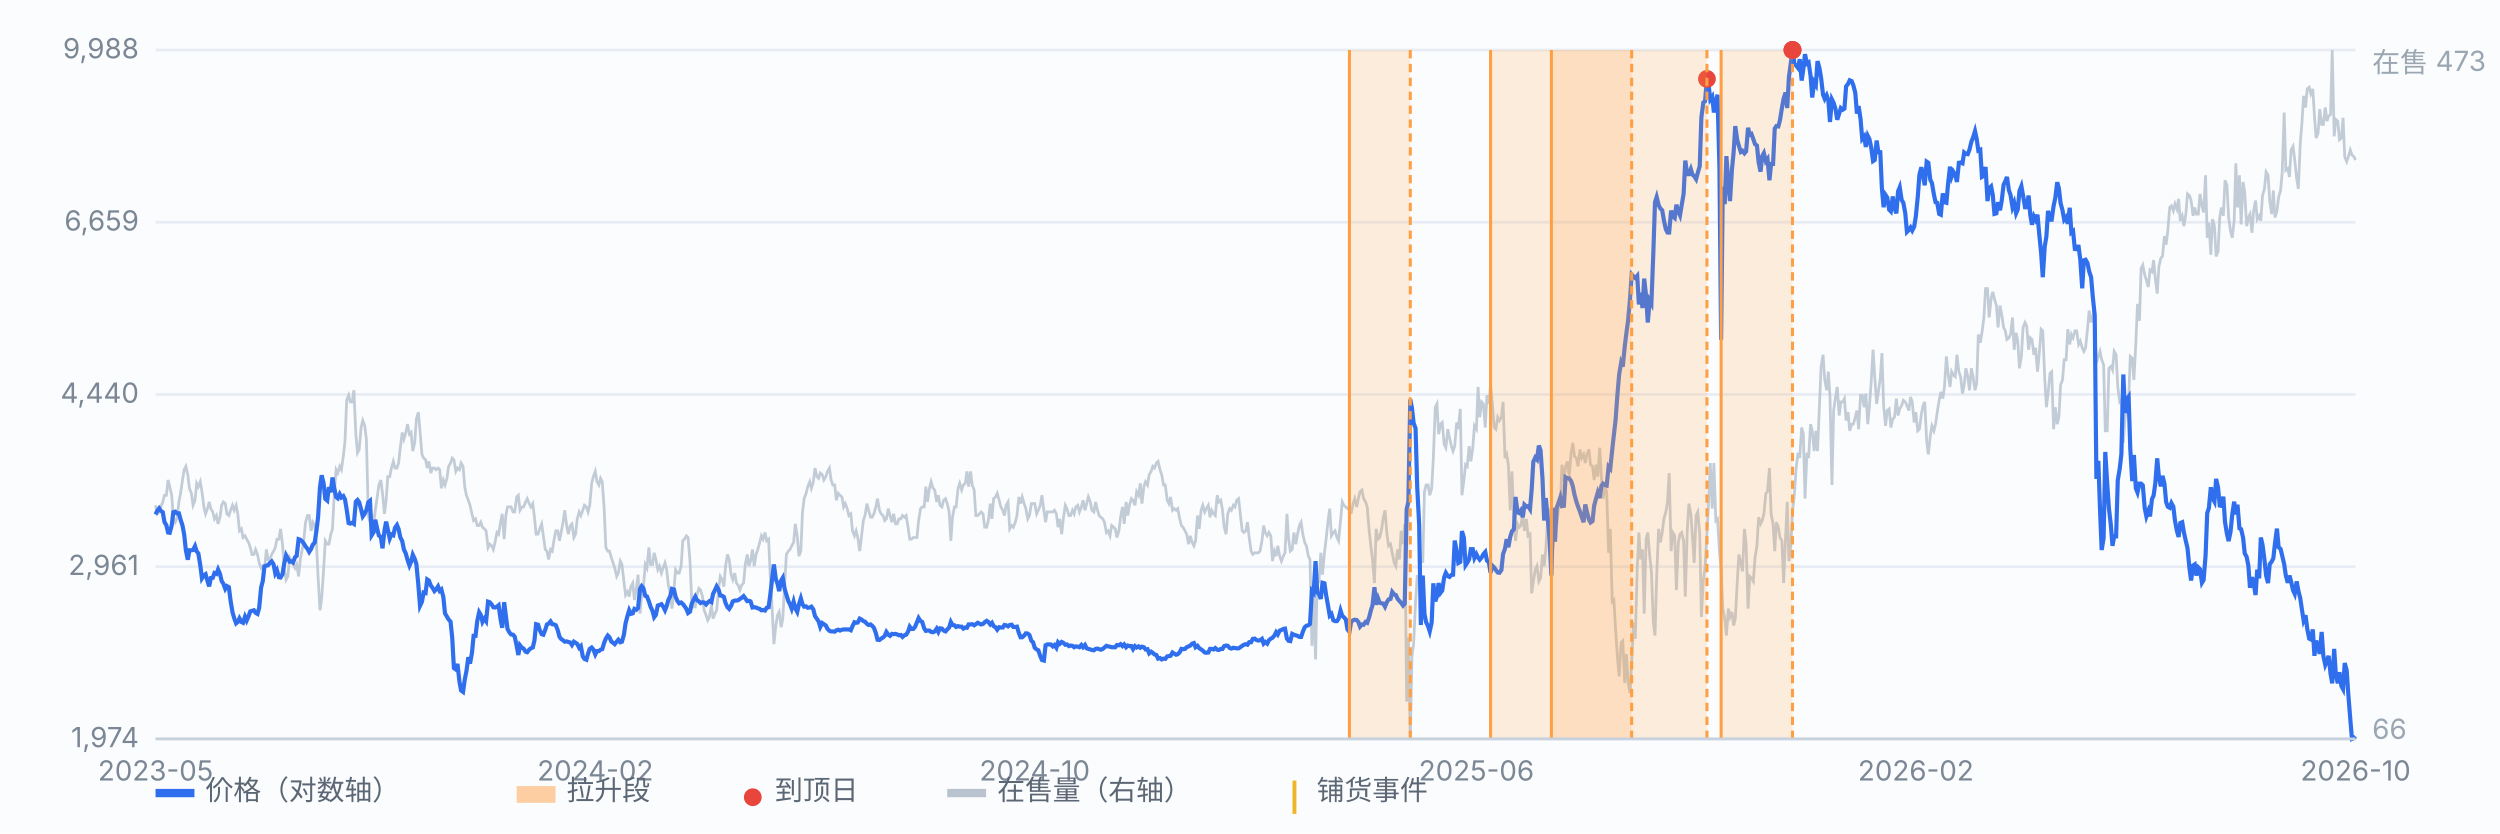
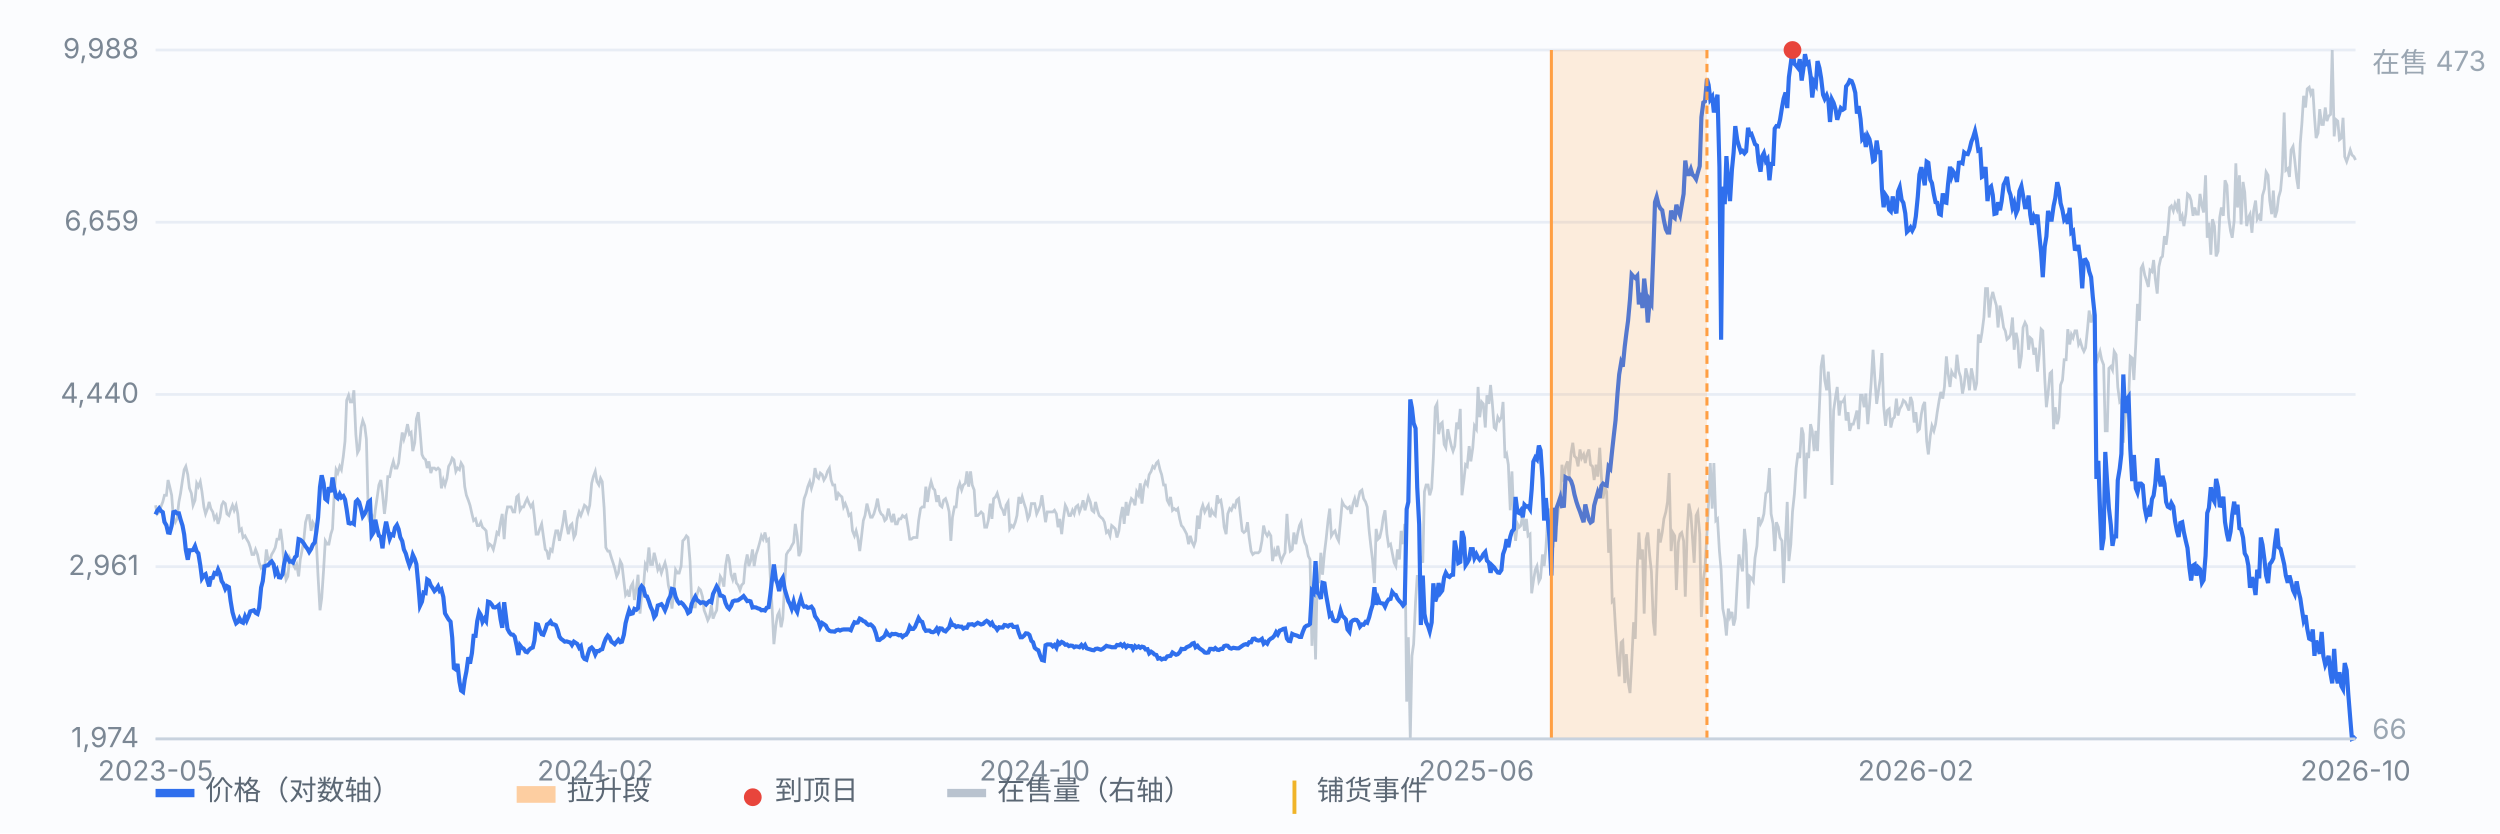
<svg xmlns="http://www.w3.org/2000/svg" viewBox="0 0 900 300" preserveAspectRatio="xMidYMid meet" style="width:100%;max-width:900px;height:auto;display:block" font-family="-apple-system,Segoe UI,Microsoft YaHei,sans-serif" font-size="10">
  <rect x="0" y="0" width="900" height="300" fill="#fbfcfe" />
  <line x1="56" y1="266.0" x2="848" y2="266.0" stroke="#e8edf5" stroke-width="1" />
  <text x="50" y="269.0" text-anchor="end" fill="#7b8794">1,974</text>
  <line x1="56" y1="204.0" x2="848" y2="204.0" stroke="#e8edf5" stroke-width="1" />
  <text x="50" y="207.0" text-anchor="end" fill="#7b8794">2,961</text>
  <line x1="56" y1="142.0" x2="848" y2="142.0" stroke="#e8edf5" stroke-width="1" />
  <text x="50" y="145.0" text-anchor="end" fill="#7b8794">4,440</text>
  <line x1="56" y1="80.0" x2="848" y2="80.0" stroke="#e8edf5" stroke-width="1" />
  <text x="50" y="83.0" text-anchor="end" fill="#7b8794">6,659</text>
  <line x1="56" y1="18.0" x2="848" y2="18.0" stroke="#e8edf5" stroke-width="1" />
  <text x="50" y="21.0" text-anchor="end" fill="#7b8794">9,988</text>
  <path d="M56.0 181.9 L56.6 185.0 L57.3 184.3 L57.9 182.5 L58.6 180.7 L59.2 178.3 L59.9 178.3 L60.5 172.8 L61.1 175.2 L61.8 178.3 L62.4 186.2 L63.1 188.0 L63.7 186.8 L64.4 180.7 L65.0 177.6 L65.7 172.8 L66.3 169.1 L66.9 167.9 L67.6 170.9 L68.2 175.8 L68.9 177.6 L69.5 181.9 L70.2 180.1 L70.8 174.0 L71.4 175.2 L72.1 173.4 L72.7 177.0 L73.4 182.5 L74.0 185.0 L74.7 183.1 L75.3 180.7 L75.9 183.1 L76.6 184.3 L77.2 186.8 L77.9 185.6 L78.5 188.6 L79.2 186.2 L79.8 181.9 L80.4 180.7 L81.1 181.3 L81.7 185.0 L82.4 185.6 L83.0 183.7 L83.7 181.9 L84.3 183.7 L85.0 181.9 L85.6 185.0 L86.2 191.1 L86.9 190.4 L87.5 193.5 L88.2 192.9 L88.8 194.1 L89.5 195.3 L90.1 197.1 L90.7 199.6 L91.4 199.6 L92.0 197.8 L92.7 199.6 L93.3 202.6 L94.0 204.5 L94.6 203.8 L95.2 205.1 L95.9 197.8 L96.5 201.4 L97.2 201.4 L97.8 199.6 L98.5 198.4 L99.1 197.1 L99.7 194.1 L100.4 194.1 L101.0 190.4 L101.7 195.9 L102.3 204.5 L103.0 208.7 L103.6 207.5 L104.3 200.8 L104.9 202.0 L105.5 203.2 L106.2 204.5 L106.8 203.2 L107.5 207.5 L108.1 201.4 L108.8 197.8 L109.4 194.1 L110.0 188.0 L110.7 185.6 L111.3 185.6 L112.0 191.1 L112.6 188.0 L113.3 189.2 L113.9 195.3 L114.5 207.5 L115.2 219.7 L115.8 215.4 L116.5 205.1 L117.1 194.7 L117.8 195.9 L118.4 195.9 L119.1 192.3 L119.7 190.4 L120.3 178.3 L121.0 169.1 L121.6 170.3 L122.3 167.9 L122.9 169.1 L123.6 164.2 L124.2 158.8 L124.8 144.1 L125.5 142.3 L126.1 144.7 L126.8 144.7 L127.4 140.5 L128.1 156.3 L128.7 163.0 L129.3 161.8 L130.0 153.9 L130.6 151.4 L131.3 153.3 L131.9 158.1 L132.6 185.6 L133.2 188.0 L133.8 185.0 L134.5 189.2 L135.1 183.7 L135.8 178.9 L136.4 174.6 L137.1 172.8 L137.7 177.6 L138.4 185.0 L139.0 180.1 L139.6 171.6 L140.3 171.6 L140.9 168.5 L141.6 166.1 L142.2 168.5 L142.9 168.5 L143.5 166.7 L144.1 161.2 L144.8 155.7 L145.4 158.1 L146.1 155.7 L146.7 152.7 L147.4 156.3 L148.0 155.7 L148.6 162.4 L149.3 159.4 L149.9 150.8 L150.6 148.4 L151.2 155.1 L151.9 163.6 L152.5 164.9 L153.2 165.5 L153.8 168.5 L154.4 166.1 L155.1 170.3 L155.7 168.5 L156.4 168.5 L157.0 169.1 L157.7 168.5 L158.3 169.1 L158.9 175.8 L159.6 172.8 L160.2 174.6 L160.9 172.2 L161.5 167.9 L162.2 166.7 L162.8 164.9 L163.4 165.5 L164.1 169.7 L164.7 168.5 L165.4 169.1 L166.0 166.7 L166.7 167.9 L167.3 175.2 L167.9 178.3 L168.6 180.1 L169.2 181.9 L169.9 185.0 L170.5 187.4 L171.2 186.8 L171.8 189.2 L172.5 189.2 L173.1 188.0 L173.7 189.8 L174.4 190.4 L175.0 191.1 L175.7 197.1 L176.3 195.9 L177.0 196.5 L177.6 197.8 L178.2 195.3 L178.9 191.7 L179.5 192.3 L180.2 188.0 L180.8 185.0 L181.5 194.1 L182.1 185.6 L182.7 182.5 L183.4 182.5 L184.0 182.5 L184.7 184.3 L185.3 184.3 L186.0 178.9 L186.6 178.3 L187.2 183.7 L187.9 182.5 L188.5 182.5 L189.2 180.7 L189.8 179.5 L190.5 181.3 L191.1 182.5 L191.8 181.3 L192.4 186.2 L193.0 192.3 L193.7 192.3 L194.3 190.4 L195.0 188.6 L195.6 192.9 L196.3 197.8 L196.9 198.4 L197.5 201.4 L198.2 197.8 L198.8 198.4 L199.5 194.1 L200.1 191.1 L200.8 191.1 L201.4 194.7 L202.0 191.7 L202.7 188.0 L203.3 183.7 L204.0 189.2 L204.6 192.3 L205.3 189.2 L205.9 188.6 L206.6 193.5 L207.2 192.3 L207.8 186.8 L208.5 184.3 L209.1 185.6 L209.8 183.7 L210.4 181.9 L211.1 182.5 L211.7 184.3 L212.3 181.9 L213.0 174.0 L213.6 171.6 L214.3 169.7 L214.9 173.4 L215.6 174.6 L216.2 172.2 L216.8 173.4 L217.5 183.1 L218.1 197.1 L218.8 198.4 L219.4 198.4 L220.1 200.8 L220.7 202.6 L221.3 204.5 L222.0 207.5 L222.6 206.3 L223.3 202.0 L223.9 203.2 L224.6 209.3 L225.2 214.2 L225.9 213.0 L226.5 214.8 L227.1 211.2 L227.8 209.9 L228.4 216.0 L229.1 211.8 L229.7 206.9 L230.4 220.9 L231.0 214.2 L231.6 211.8 L232.3 203.2 L232.9 204.5 L233.6 197.1 L234.2 203.2 L234.9 203.2 L235.5 199.0 L236.1 201.4 L236.8 205.1 L237.4 203.8 L238.1 206.3 L238.7 204.5 L239.4 202.6 L240.0 205.1 L240.6 210.6 L241.3 213.6 L241.9 219.1 L242.6 212.4 L243.2 205.1 L243.9 206.3 L244.5 206.3 L245.2 203.8 L245.8 194.7 L246.4 194.1 L247.1 192.9 L247.7 193.5 L248.4 202.0 L249.0 216.0 L249.7 218.5 L250.3 218.5 L250.9 214.2 L251.6 211.8 L252.2 212.4 L252.9 214.8 L253.5 219.7 L254.2 221.5 L254.8 223.3 L255.4 222.1 L256.1 217.9 L256.7 222.7 L257.4 220.9 L258.0 219.7 L258.7 211.8 L259.3 207.5 L260.0 208.7 L260.6 211.2 L261.2 203.8 L261.9 199.6 L262.5 201.4 L263.2 206.9 L263.8 208.7 L264.5 206.3 L265.1 209.9 L265.7 210.6 L266.4 212.4 L267.0 210.6 L267.7 209.9 L268.3 203.2 L269.0 199.6 L269.6 203.8 L270.2 202.0 L270.9 197.8 L271.5 203.8 L272.2 199.6 L272.8 197.8 L273.5 195.3 L274.1 192.9 L274.7 194.1 L275.4 191.7 L276.0 194.7 L276.7 194.1 L277.3 207.5 L278.0 219.7 L278.6 231.9 L279.3 225.2 L279.9 221.5 L280.5 220.3 L281.2 225.8 L281.8 222.7 L282.5 209.9 L283.1 199.6 L283.8 198.4 L284.4 197.8 L285.0 196.5 L285.7 195.3 L286.3 188.6 L287.0 192.9 L287.6 200.2 L288.3 198.4 L288.9 184.3 L289.5 179.5 L290.2 177.6 L290.8 175.2 L291.5 173.4 L292.1 175.8 L292.8 173.4 L293.4 168.5 L294.1 171.6 L294.7 172.2 L295.3 170.3 L296.0 170.9 L296.6 172.8 L297.3 171.6 L297.9 169.7 L298.6 168.5 L299.2 172.8 L299.8 174.6 L300.5 174.6 L301.1 180.1 L301.8 177.6 L302.4 178.3 L303.1 178.9 L303.7 182.5 L304.3 181.3 L305.0 183.1 L305.6 185.6 L306.3 185.0 L306.9 191.1 L307.6 192.9 L308.2 191.1 L308.8 193.5 L309.5 198.4 L310.1 193.5 L310.8 187.4 L311.4 185.6 L312.1 181.3 L312.7 183.7 L313.4 186.2 L314.0 186.2 L314.6 185.0 L315.3 182.5 L315.9 179.5 L316.6 183.7 L317.2 185.0 L317.9 185.6 L318.5 187.4 L319.1 186.8 L319.8 183.1 L320.4 185.6 L321.1 188.0 L321.7 185.0 L322.4 188.6 L323.0 188.6 L323.6 186.8 L324.3 186.8 L324.9 185.6 L325.6 186.2 L326.2 185.6 L326.9 189.8 L327.5 194.1 L328.1 194.1 L328.8 193.5 L329.4 193.5 L330.1 193.5 L330.7 187.4 L331.4 183.1 L332.0 182.5 L332.7 182.5 L333.3 175.2 L333.9 180.7 L334.6 175.8 L335.2 173.4 L335.9 175.8 L336.5 176.4 L337.2 180.7 L337.8 178.3 L338.4 181.9 L339.1 182.5 L339.7 180.1 L340.4 179.5 L341.0 181.3 L341.7 184.3 L342.3 194.7 L342.9 186.2 L343.6 182.5 L344.2 182.5 L344.9 175.8 L345.5 174.0 L346.2 176.4 L346.8 174.6 L347.5 174.0 L348.1 169.7 L348.7 175.2 L349.4 169.7 L350.0 174.6 L350.7 176.4 L351.3 185.6 L352.0 185.6 L352.6 185.0 L353.2 184.3 L353.9 185.0 L354.5 189.8 L355.2 189.8 L355.8 187.4 L356.5 181.3 L357.1 186.8 L357.7 179.5 L358.4 178.9 L359.0 177.6 L359.7 180.1 L360.3 182.5 L361.0 183.7 L361.6 185.6 L362.2 181.9 L362.9 180.7 L363.5 190.4 L364.2 189.2 L364.8 189.8 L365.5 188.0 L366.1 185.6 L366.8 178.9 L367.4 181.3 L368.0 178.9 L368.7 181.3 L369.3 183.1 L370.0 186.8 L370.6 185.6 L371.3 181.3 L371.9 181.3 L372.5 181.3 L373.2 185.0 L373.8 183.7 L374.5 181.9 L375.1 178.3 L375.8 183.7 L376.4 188.0 L377.0 184.3 L377.7 184.3 L378.3 184.3 L379.0 184.3 L379.6 183.7 L380.3 185.0 L380.9 189.8 L381.5 186.8 L382.2 192.3 L382.8 186.8 L383.5 181.9 L384.1 183.1 L384.8 185.6 L385.4 185.6 L386.1 183.7 L386.7 185.0 L387.3 182.5 L388.0 181.9 L388.6 184.3 L389.3 182.5 L389.9 180.1 L390.6 183.7 L391.2 181.3 L391.8 178.9 L392.5 180.7 L393.1 183.7 L393.8 184.3 L394.4 180.7 L395.1 183.7 L395.7 185.6 L396.3 186.2 L397.0 186.8 L397.6 188.0 L398.3 191.7 L398.9 191.1 L399.6 192.9 L400.2 189.2 L400.9 189.8 L401.5 190.4 L402.1 193.5 L402.8 191.1 L403.4 186.2 L404.1 182.5 L404.7 188.6 L405.4 180.7 L406.0 185.6 L406.6 181.9 L407.3 179.5 L407.9 180.1 L408.6 181.9 L409.2 177.0 L409.9 178.3 L410.5 174.0 L411.1 181.3 L411.8 175.2 L412.4 173.4 L413.1 174.6 L413.7 170.9 L414.4 169.7 L415.0 167.9 L415.6 168.5 L416.3 166.7 L416.9 166.1 L417.6 169.1 L418.2 170.9 L418.9 174.6 L419.5 174.6 L420.2 180.1 L420.8 181.3 L421.4 178.9 L422.1 183.7 L422.7 183.1 L423.4 183.7 L424.0 183.1 L424.7 186.8 L425.3 189.2 L425.9 189.8 L426.6 191.1 L427.2 192.3 L427.9 195.9 L428.5 192.9 L429.2 195.3 L429.8 196.5 L430.4 194.7 L431.1 185.6 L431.7 190.4 L432.4 183.7 L433.0 181.9 L433.7 184.3 L434.3 183.1 L435.0 181.9 L435.6 186.2 L436.2 183.7 L436.9 185.0 L437.5 185.6 L438.2 178.3 L438.8 180.7 L439.5 180.1 L440.1 183.7 L440.7 189.8 L441.4 192.3 L442.0 185.0 L442.7 183.1 L443.3 183.7 L444.0 181.9 L444.6 182.5 L445.2 180.1 L445.9 179.5 L446.5 185.0 L447.2 191.1 L447.8 191.7 L448.5 191.1 L449.1 188.0 L449.7 193.5 L450.4 198.4 L451.0 199.6 L451.7 199.0 L452.3 199.0 L453.0 199.0 L453.6 198.4 L454.3 194.7 L454.9 189.2 L455.5 191.7 L456.2 192.9 L456.8 191.7 L457.5 192.9 L458.1 202.0 L458.8 198.4 L459.4 200.2 L460.0 196.5 L460.7 200.2 L461.3 202.0 L462.0 200.2 L462.6 199.0 L463.3 185.0 L463.9 194.1 L464.5 198.4 L465.2 197.8 L465.8 191.7 L466.5 195.9 L467.1 192.3 L467.8 189.2 L468.4 188.0 L469.0 192.3 L469.7 195.3 L470.3 196.5 L471.0 200.2 L471.6 201.4 L472.3 232.5 L472.9 212.4 L473.6 237.4 L474.2 207.5 L474.8 209.9 L475.5 199.0 L476.1 206.9 L476.8 199.0 L477.4 194.1 L478.1 187.4 L478.7 183.1 L479.3 192.9 L480.0 191.7 L480.6 191.1 L481.3 193.5 L481.9 194.7 L482.6 187.4 L483.2 180.7 L483.8 181.9 L484.5 182.5 L485.1 183.1 L485.8 182.5 L486.4 185.0 L487.1 181.3 L487.7 179.5 L488.4 182.5 L489.0 179.5 L489.6 177.0 L490.3 176.4 L490.9 179.5 L491.6 180.7 L492.2 182.5 L492.9 191.1 L493.5 196.5 L494.1 201.4 L494.8 209.9 L495.4 190.4 L496.1 194.1 L496.7 193.5 L497.4 190.4 L498.0 186.2 L498.6 183.7 L499.3 192.3 L499.9 196.5 L500.6 195.9 L501.2 199.0 L501.9 202.6 L502.5 203.8 L503.1 197.8 L503.8 201.4 L504.4 191.1 L505.1 195.9 L505.7 188.6 L506.4 252.6 L507.0 229.4 L507.7 266.0 L508.3 236.1 L508.9 231.9 L509.6 216.6 L510.2 207.5 L510.9 207.5 L511.5 200.2 L512.2 202.6 L512.8 177.0 L513.4 174.6 L514.1 174.6 L514.7 178.3 L515.4 175.8 L516.0 164.9 L516.7 146.6 L517.3 145.4 L517.9 156.3 L518.6 152.7 L519.2 152.1 L519.9 160.0 L520.5 161.2 L521.2 154.5 L521.8 157.5 L522.5 160.6 L523.1 162.4 L523.7 160.6 L524.4 152.1 L525.0 154.5 L525.7 147.2 L526.3 178.3 L527.0 172.8 L527.6 167.3 L528.2 167.9 L528.9 160.6 L529.5 166.1 L530.2 161.2 L530.8 153.3 L531.5 154.5 L532.1 139.3 L532.7 150.2 L533.4 144.7 L534.0 145.4 L534.7 153.9 L535.3 142.3 L536.0 145.4 L536.6 138.6 L537.2 144.7 L537.9 153.9 L538.5 154.5 L539.2 150.2 L539.8 151.4 L540.5 150.2 L541.1 144.7 L541.8 164.9 L542.4 163.6 L543.0 167.3 L543.7 183.7 L544.3 169.7 L545.0 187.4 L545.6 194.7 L546.3 188.6 L546.9 189.8 L547.5 189.2 L548.2 185.0 L548.8 191.1 L549.5 186.8 L550.1 192.9 L550.8 192.3 L551.4 213.6 L552.0 209.3 L552.7 205.1 L553.3 203.8 L554.0 209.3 L554.6 208.1 L555.3 199.6 L555.9 203.8 L556.5 197.8 L557.2 186.2 L557.8 183.1 L558.5 190.4 L559.1 197.1 L559.8 184.3 L560.4 189.2 L561.1 182.5 L561.7 182.5 L562.3 167.3 L563.0 173.4 L563.6 167.9 L564.3 166.1 L564.9 171.6 L565.6 163.0 L566.2 159.4 L566.8 164.2 L567.5 164.9 L568.1 167.9 L568.8 161.8 L569.4 164.9 L570.1 163.6 L570.7 166.7 L571.3 163.6 L572.0 161.8 L572.6 167.3 L573.3 167.9 L573.9 172.8 L574.6 167.3 L575.2 171.6 L575.9 161.2 L576.5 171.6 L577.1 179.5 L577.8 175.2 L578.4 177.0 L579.1 199.0 L579.7 190.4 L580.4 216.6 L581.0 216.0 L581.6 226.4 L582.3 236.8 L582.9 243.5 L583.6 231.3 L584.2 230.7 L584.9 245.9 L585.5 235.5 L586.1 245.3 L586.8 249.5 L587.4 238.6 L588.1 224.0 L588.7 230.0 L589.4 204.5 L590.0 191.7 L590.6 201.4 L591.3 197.8 L591.9 220.9 L592.6 194.1 L593.2 191.7 L593.9 200.2 L594.5 205.7 L595.2 224.0 L595.8 228.8 L596.4 207.5 L597.1 190.4 L597.7 195.3 L598.4 191.7 L599.0 186.8 L599.7 184.3 L600.3 180.7 L600.9 170.3 L601.6 198.4 L602.2 191.7 L602.9 192.9 L603.5 212.4 L604.2 195.3 L604.8 192.3 L605.4 191.7 L606.1 194.7 L606.7 214.8 L607.4 191.1 L608.0 181.3 L608.7 185.0 L609.3 193.5 L609.9 202.6 L610.6 185.6 L611.2 184.3 L611.9 192.3 L612.5 222.1 L613.2 208.7 L613.8 204.5 L614.5 192.3 L615.1 180.7 L615.7 166.7 L616.4 183.1 L617.0 166.7 L617.7 187.4 L618.3 186.8 L619.0 198.4 L619.6 205.1 L620.2 219.1 L620.9 222.7 L621.5 228.8 L622.2 219.1 L622.8 222.1 L623.5 220.3 L624.1 225.2 L624.7 222.7 L625.4 209.9 L626.0 199.6 L626.7 202.6 L627.3 205.7 L628.0 190.4 L628.6 195.9 L629.3 219.1 L629.9 207.5 L630.5 208.1 L631.2 209.3 L631.8 200.8 L632.5 196.5 L633.1 186.2 L633.8 188.6 L634.4 187.4 L635.0 185.0 L635.7 177.6 L636.3 177.0 L637.0 168.5 L637.6 185.0 L638.3 188.6 L638.9 198.4 L639.5 188.0 L640.2 189.8 L640.8 193.5 L641.5 194.7 L642.1 209.9 L642.8 193.5 L643.4 180.7 L644.0 202.0 L644.7 195.9 L645.3 184.3 L646.0 177.6 L646.6 168.5 L647.3 163.0 L647.9 164.9 L648.6 153.9 L649.2 156.3 L649.8 179.5 L650.5 163.0 L651.1 164.9 L651.8 152.7 L652.4 155.1 L653.1 162.4 L653.7 155.1 L654.3 162.4 L655.0 146.0 L655.6 131.9 L656.3 127.7 L656.9 136.8 L657.6 140.5 L658.2 133.8 L658.8 142.9 L659.5 174.6 L660.1 147.8 L660.8 142.9 L661.4 139.3 L662.1 149.6 L662.7 144.7 L663.4 144.7 L664.0 143.5 L664.6 151.4 L665.3 148.4 L665.9 155.1 L666.6 152.7 L667.2 152.7 L667.9 150.2 L668.5 147.8 L669.1 154.5 L669.8 142.3 L670.4 142.3 L671.1 146.6 L671.7 141.7 L672.4 152.7 L673.0 146.0 L673.6 138.0 L674.3 125.9 L674.9 135.6 L675.6 145.4 L676.2 141.1 L676.9 136.2 L677.5 127.1 L678.1 146.0 L678.8 153.3 L679.4 147.8 L680.1 147.2 L680.7 153.9 L681.4 150.8 L682.0 150.2 L682.7 143.5 L683.3 149.6 L683.9 147.2 L684.6 146.0 L685.2 144.1 L685.9 144.7 L686.5 146.0 L687.2 147.8 L687.8 142.9 L688.4 144.7 L689.1 152.1 L689.7 148.4 L690.4 155.1 L691.0 154.5 L691.7 149.0 L692.3 146.0 L692.9 144.7 L693.6 158.8 L694.2 163.6 L694.9 156.9 L695.5 153.3 L696.2 155.1 L696.8 152.7 L697.4 148.4 L698.1 144.1 L698.7 141.1 L699.4 143.5 L700.0 139.3 L700.7 128.3 L701.3 134.4 L702.0 139.3 L702.6 133.8 L703.2 135.0 L703.9 135.6 L704.5 127.7 L705.2 133.8 L705.8 135.6 L706.5 141.7 L707.1 138.6 L707.7 132.6 L708.4 135.6 L709.0 140.5 L709.7 132.6 L710.3 135.6 L711.0 140.5 L711.6 138.0 L712.2 120.4 L712.9 123.4 L713.5 119.8 L714.2 114.3 L714.8 103.9 L715.5 103.9 L716.1 114.3 L716.8 107.6 L717.4 105.1 L718.0 107.6 L718.7 110.0 L719.3 117.9 L720.0 110.0 L720.6 113.1 L721.3 117.9 L721.9 119.1 L722.5 122.2 L723.2 121.6 L723.8 120.4 L724.5 114.3 L725.1 125.9 L725.8 119.8 L726.4 122.8 L727.0 132.6 L727.7 128.3 L728.3 117.9 L729.0 116.1 L729.6 117.3 L730.3 125.9 L730.9 121.6 L731.5 122.2 L732.2 127.7 L732.8 125.2 L733.5 133.8 L734.1 127.7 L734.8 118.5 L735.4 119.1 L736.1 136.2 L736.7 146.6 L737.3 141.7 L738.0 134.4 L738.6 133.8 L739.3 154.5 L739.9 146.6 L740.6 152.7 L741.2 150.2 L741.8 138.6 L742.5 136.8 L743.1 129.5 L743.8 129.5 L744.4 118.5 L745.1 124.0 L745.7 120.4 L746.3 121.6 L747.0 119.1 L747.6 119.1 L748.3 124.0 L748.9 122.8 L749.6 125.2 L750.2 126.5 L750.8 125.2 L751.5 118.5 L752.1 111.8 L752.8 116.1 L753.4 113.7 L754.1 116.1 L754.7 130.7 L755.4 128.3 L756.0 126.5 L756.6 129.5 L757.3 131.3 L757.9 155.1 L758.6 155.1 L759.2 132.6 L759.9 131.9 L760.5 133.2 L761.1 126.5 L761.8 127.7 L762.4 139.3 L763.1 144.7 L763.7 144.1 L764.4 159.4 L765.0 150.8 L765.6 146.6 L766.3 144.1 L766.9 128.3 L767.6 128.9 L768.2 136.8 L768.9 123.4 L769.5 109.4 L770.2 115.5 L770.8 96.6 L771.4 95.4 L772.1 99.0 L772.7 100.9 L773.4 103.3 L774.0 97.2 L774.7 97.8 L775.3 93.6 L775.9 100.3 L776.6 105.7 L777.2 96.0 L777.9 92.9 L778.5 92.3 L779.2 85.0 L779.8 88.1 L780.4 83.2 L781.1 74.7 L781.7 74.1 L782.4 75.9 L783.0 73.4 L783.7 75.3 L784.3 71.6 L784.9 79.5 L785.6 77.7 L786.2 81.4 L786.9 77.1 L787.5 69.8 L788.2 70.4 L788.8 72.2 L789.5 77.7 L790.1 74.7 L790.7 77.1 L791.4 77.1 L792.0 69.8 L792.7 74.1 L793.3 76.5 L794.0 63.1 L794.6 85.6 L795.2 80.2 L795.9 91.7 L796.5 78.9 L797.2 81.4 L797.8 92.3 L798.5 90.5 L799.1 78.3 L799.7 74.7 L800.4 77.7 L801.0 64.9 L801.7 66.7 L802.3 78.3 L803.0 83.2 L803.6 85.6 L804.3 79.5 L804.9 58.8 L805.5 74.7 L806.2 63.1 L806.8 80.8 L807.5 65.5 L808.1 69.2 L808.8 81.4 L809.4 78.3 L810.0 77.1 L810.7 83.8 L811.3 75.9 L812.0 72.2 L812.6 78.9 L813.3 77.7 L813.9 79.5 L814.5 70.4 L815.2 68.0 L815.8 61.9 L816.5 63.1 L817.1 72.2 L817.8 77.1 L818.4 68.6 L819.0 78.3 L819.7 75.9 L820.3 71.0 L821.0 68.6 L821.6 61.9 L822.3 40.5 L822.9 61.3 L823.6 60.7 L824.2 63.7 L824.8 54.0 L825.5 52.7 L826.1 57.6 L826.8 64.3 L827.4 68.0 L828.1 51.5 L828.7 44.2 L829.3 34.5 L830.0 38.7 L830.6 32.0 L831.3 31.4 L831.9 33.8 L832.6 32.0 L833.2 41.8 L833.8 49.7 L834.5 47.9 L835.1 39.3 L835.8 44.8 L836.4 44.8 L837.1 38.7 L837.7 43.6 L838.3 41.8 L839.0 41.2 L839.6 18.0 L840.3 49.1 L840.9 43.0 L841.6 43.6 L842.2 50.3 L842.9 49.7 L843.5 42.4 L844.1 56.4 L844.8 58.2 L845.4 56.4 L846.1 54.0 L846.7 55.8 L847.4 56.4 L848.0 57.6" fill="none" stroke="#b9c3cf" stroke-width="1" opacity="0.85" />
  <text x="854" y="26" fill="#9aa6b2">在售 473</text>
  <text x="854" y="266" fill="#9aa6b2">66</text>
  <path d="M56.0 185.2 L56.6 183.9 L57.3 183.0 L57.9 183.9 L58.6 184.4 L59.2 187.9 L59.9 189.1 L60.5 191.7 L61.1 191.8 L61.8 189.2 L62.4 184.4 L63.1 184.2 L63.7 184.8 L64.4 184.8 L65.0 187.0 L65.7 189.2 L66.3 192.4 L66.9 198.0 L67.6 201.5 L68.2 198.1 L68.9 198.1 L69.5 198.0 L70.2 196.6 L70.8 198.5 L71.4 199.2 L72.1 203.5 L72.7 208.2 L73.4 207.1 L74.0 206.7 L74.7 209.2 L75.3 211.1 L75.9 208.1 L76.6 208.0 L77.2 206.3 L77.9 206.6 L78.5 205.0 L79.2 206.6 L79.8 209.2 L80.4 210.1 L81.1 212.0 L81.7 211.0 L82.4 211.4 L83.0 216.2 L83.7 220.4 L84.3 222.5 L85.0 224.4 L85.6 223.9 L86.2 222.6 L86.9 223.9 L87.5 224.2 L88.2 222.0 L88.8 223.4 L89.5 221.8 L90.1 220.1 L90.7 219.9 L91.4 219.7 L92.0 220.6 L92.7 221.0 L93.3 218.8 L94.0 211.5 L94.6 209.2 L95.2 203.9 L95.9 203.6 L96.5 203.5 L97.2 202.6 L97.8 202.1 L98.5 203.2 L99.1 206.4 L99.7 205.3 L100.4 207.8 L101.0 207.9 L101.7 206.7 L102.3 203.0 L103.0 199.9 L103.6 201.0 L104.3 202.2 L104.9 202.1 L105.5 202.5 L106.2 200.6 L106.8 200.1 L107.5 194.1 L108.1 194.3 L108.8 194.9 L109.4 195.7 L110.0 196.7 L110.7 197.6 L111.3 198.7 L112.0 197.6 L112.6 196.1 L113.3 195.3 L113.9 191.2 L114.5 186.3 L115.2 175.3 L115.8 171.1 L116.5 174.0 L117.1 179.6 L117.8 180.2 L118.4 175.4 L119.1 177.2 L119.7 171.9 L120.3 175.6 L121.0 178.9 L121.6 179.4 L122.3 177.9 L122.9 179.1 L123.6 178.6 L124.2 179.8 L124.8 183.4 L125.5 188.3 L126.1 188.5 L126.8 188.2 L127.4 188.6 L128.1 180.6 L128.7 180.0 L129.3 180.8 L130.0 183.4 L130.6 185.9 L131.3 184.9 L131.9 183.6 L132.6 180.8 L133.2 180.3 L133.8 192.7 L134.5 191.6 L135.1 187.1 L135.8 190.4 L136.4 192.8 L137.1 193.3 L137.7 197.4 L138.4 191.1 L139.0 187.8 L139.6 190.6 L140.3 193.9 L140.9 192.4 L141.6 192.7 L142.2 190.0 L142.9 189.0 L143.5 190.5 L144.1 193.4 L144.8 194.8 L145.4 197.8 L146.1 199.3 L146.7 201.5 L147.4 203.6 L148.0 202.2 L148.6 199.7 L149.3 201.2 L149.9 203.1 L150.6 210.5 L151.2 218.1 L151.9 216.6 L152.5 213.3 L153.2 213.5 L153.8 208.6 L154.4 209.0 L155.1 210.8 L155.7 211.6 L156.4 212.8 L157.0 212.2 L157.7 211.1 L158.3 212.7 L158.9 212.2 L159.6 214.9 L160.2 220.8 L160.9 222.0 L161.5 223.0 L162.2 223.8 L162.8 229.6 L163.4 240.5 L164.1 241.0 L164.7 239.0 L165.4 245.4 L166.0 248.6 L166.7 249.1 L167.3 244.7 L167.9 241.7 L168.6 236.6 L169.2 238.9 L169.9 235.1 L170.5 228.9 L171.2 228.9 L171.8 223.6 L172.5 220.4 L173.1 221.4 L173.7 223.9 L174.4 222.7 L175.0 223.6 L175.7 216.6 L176.3 216.8 L177.0 217.6 L177.6 218.6 L178.2 218.7 L178.9 218.4 L179.5 217.9 L180.2 222.9 L180.8 226.0 L181.5 216.8 L182.1 221.6 L182.7 226.4 L183.4 227.7 L184.0 228.4 L184.7 228.5 L185.3 229.2 L186.0 232.5 L186.6 235.8 L187.2 232.3 L187.9 233.2 L188.5 233.5 L189.2 234.6 L189.8 234.8 L190.5 233.9 L191.1 233.4 L191.8 233.1 L192.4 230.6 L193.0 224.7 L193.7 224.9 L194.3 226.8 L195.0 228.3 L195.6 228.5 L196.3 226.7 L196.9 224.8 L197.5 224.5 L198.2 223.7 L198.8 224.7 L199.5 224.8 L200.1 225.1 L200.8 226.9 L201.4 229.2 L202.0 230.0 L202.7 230.5 L203.3 231.0 L204.0 230.9 L204.6 231.1 L205.3 231.3 L205.9 232.2 L206.6 231.0 L207.2 231.4 L207.8 231.8 L208.5 233.2 L209.1 232.6 L209.8 236.3 L210.4 237.2 L211.1 237.5 L211.7 235.3 L212.3 233.6 L213.0 233.1 L213.6 233.8 L214.3 235.6 L214.9 234.4 L215.6 234.4 L216.2 233.9 L216.8 233.7 L217.5 231.4 L218.1 229.9 L218.8 228.8 L219.4 229.4 L220.1 231.0 L220.7 231.4 L221.3 231.9 L222.0 231.0 L222.6 230.3 L223.3 231.2 L223.9 231.0 L224.6 228.5 L225.2 224.4 L225.9 221.7 L226.5 219.7 L227.1 221.0 L227.8 220.8 L228.4 219.2 L229.1 219.5 L229.7 218.9 L230.4 212.0 L231.0 211.0 L231.6 211.7 L232.3 214.5 L232.9 214.7 L233.6 216.5 L234.2 218.4 L234.9 219.9 L235.5 222.2 L236.1 221.4 L236.8 218.0 L237.4 217.8 L238.1 217.5 L238.7 218.3 L239.4 219.7 L240.0 218.2 L240.6 216.0 L241.3 214.6 L241.9 212.0 L242.6 212.2 L243.2 214.8 L243.9 216.4 L244.5 217.2 L245.2 216.9 L245.8 217.4 L246.4 218.2 L247.1 219.2 L247.7 220.7 L248.4 220.2 L249.0 217.4 L249.7 215.9 L250.3 214.8 L250.9 216.0 L251.6 216.5 L252.2 217.1 L252.9 216.8 L253.5 216.9 L254.2 217.6 L254.8 216.9 L255.4 216.4 L256.1 216.8 L256.7 213.8 L257.4 212.4 L258.0 211.1 L258.7 212.3 L259.3 214.4 L260.0 214.5 L260.6 214.9 L261.2 217.1 L261.9 218.6 L262.5 219.2 L263.2 218.1 L263.8 216.5 L264.5 216.2 L265.1 216.2 L265.7 216.1 L266.4 215.6 L267.0 215.2 L267.7 214.6 L268.3 215.4 L269.0 216.4 L269.6 216.3 L270.2 216.5 L270.9 218.7 L271.5 218.6 L272.2 218.7 L272.8 219.0 L273.5 219.2 L274.1 219.7 L274.7 219.6 L275.4 219.8 L276.0 218.8 L276.7 218.6 L277.3 214.1 L278.0 208.1 L278.6 203.2 L279.3 208.5 L279.9 210.1 L280.5 212.8 L281.2 209.0 L281.8 208.0 L282.5 212.1 L283.1 214.1 L283.8 216.4 L284.4 217.5 L285.0 219.1 L285.7 216.6 L286.3 219.0 L287.0 220.3 L287.6 217.6 L288.3 215.4 L288.9 217.5 L289.5 218.4 L290.2 218.3 L290.8 218.8 L291.5 218.7 L292.1 218.4 L292.8 219.4 L293.4 221.8 L294.1 222.8 L294.7 223.7 L295.3 225.7 L296.0 224.3 L296.6 224.7 L297.3 225.2 L297.9 226.4 L298.6 227.1 L299.2 227.3 L299.8 227.3 L300.5 227.4 L301.1 226.9 L301.8 226.7 L302.4 227.0 L303.1 226.7 L303.7 226.6 L304.3 226.6 L305.0 226.6 L305.6 226.6 L306.3 226.9 L306.9 225.4 L307.6 224.0 L308.2 224.2 L308.8 224.1 L309.5 222.7 L310.1 223.0 L310.8 223.6 L311.4 223.8 L312.1 224.6 L312.7 225.0 L313.4 224.8 L314.0 225.3 L314.6 226.0 L315.3 227.9 L315.9 230.3 L316.6 230.4 L317.2 229.9 L317.9 229.5 L318.5 228.9 L319.1 227.5 L319.8 228.5 L320.4 228.9 L321.1 228.2 L321.7 228.3 L322.4 228.2 L323.0 228.4 L323.6 228.7 L324.3 228.6 L324.9 229.3 L325.6 228.7 L326.2 228.5 L326.9 227.4 L327.5 225.6 L328.1 226.4 L328.8 226.4 L329.4 225.7 L330.1 224.0 L330.7 222.5 L331.4 223.6 L332.0 223.9 L332.7 226.2 L333.3 227.1 L333.9 227.0 L334.6 227.0 L335.2 227.5 L335.9 227.6 L336.5 227.3 L337.2 226.3 L337.8 227.5 L338.4 226.2 L339.1 226.3 L339.7 227.0 L340.4 227.3 L341.0 226.6 L341.7 225.9 L342.3 223.9 L342.9 225.0 L343.6 225.1 L344.2 225.7 L344.9 225.4 L345.5 225.6 L346.2 225.6 L346.8 226.3 L347.5 225.9 L348.1 226.0 L348.7 224.8 L349.4 224.8 L350.0 224.7 L350.7 225.1 L351.3 224.7 L352.0 224.2 L352.6 224.5 L353.2 224.8 L353.9 224.6 L354.5 224.0 L355.2 223.5 L355.8 223.9 L356.5 224.8 L357.1 224.2 L357.7 225.4 L358.4 225.8 L359.0 226.7 L359.7 225.8 L360.3 225.9 L361.0 225.9 L361.6 225.0 L362.2 225.1 L362.9 225.5 L363.5 225.0 L364.2 224.9 L364.8 225.7 L365.5 225.7 L366.1 225.6 L366.8 227.9 L367.4 229.4 L368.0 229.4 L368.7 228.8 L369.3 228.0 L370.0 228.1 L370.6 228.6 L371.3 230.7 L371.9 231.2 L372.5 233.2 L373.2 233.8 L373.8 234.1 L374.5 236.2 L375.1 237.6 L375.8 237.8 L376.4 232.3 L377.0 232.0 L377.7 232.0 L378.3 232.0 L379.0 232.7 L379.6 232.2 L380.3 233.2 L380.9 231.2 L381.5 231.8 L382.2 231.1 L382.8 231.4 L383.5 232.1 L384.1 232.0 L384.8 232.6 L385.4 232.4 L386.1 232.5 L386.7 233.0 L387.3 232.7 L388.0 232.8 L388.6 233.0 L389.3 232.2 L389.9 233.0 L390.6 232.2 L391.2 233.4 L391.8 233.6 L392.5 233.8 L393.1 234.0 L393.8 234.1 L394.4 233.6 L395.1 233.5 L395.7 233.7 L396.3 233.9 L397.0 233.6 L397.6 233.1 L398.3 232.5 L398.9 232.7 L399.6 232.8 L400.2 233.0 L400.9 233.0 L401.5 233.0 L402.1 232.2 L402.8 232.3 L403.4 231.9 L404.1 232.6 L404.7 232.0 L405.4 233.0 L406.0 232.4 L406.6 232.6 L407.3 232.6 L407.9 233.7 L408.6 232.6 L409.2 233.1 L409.9 232.7 L410.5 233.2 L411.1 232.8 L411.8 233.0 L412.4 233.8 L413.1 233.7 L413.7 235.2 L414.4 234.6 L415.0 235.0 L415.6 235.6 L416.3 235.8 L416.9 237.1 L417.6 236.9 L418.2 237.4 L418.9 237.1 L419.5 237.2 L420.2 236.3 L420.8 236.2 L421.4 236.1 L422.1 234.9 L422.7 235.3 L423.4 235.7 L424.0 235.5 L424.7 234.8 L425.3 233.6 L425.9 233.7 L426.6 233.6 L427.2 233.0 L427.9 232.7 L428.5 232.4 L429.2 231.7 L429.8 231.5 L430.4 233.0 L431.1 232.5 L431.7 233.3 L432.4 233.8 L433.0 234.2 L433.7 234.9 L434.3 235.0 L435.0 234.9 L435.6 233.6 L436.2 233.6 L436.9 233.8 L437.5 233.3 L438.2 233.9 L438.8 234.0 L439.5 233.6 L440.1 233.6 L440.7 232.6 L441.4 232.4 L442.0 232.5 L442.7 233.3 L443.3 233.5 L444.0 233.2 L444.6 233.3 L445.2 233.4 L445.9 233.4 L446.5 233.0 L447.2 232.5 L447.8 232.1 L448.5 231.9 L449.1 232.1 L449.7 231.2 L450.4 231.2 L451.0 230.0 L451.7 229.9 L452.3 230.4 L453.0 230.6 L453.6 230.5 L454.3 230.0 L454.9 231.7 L455.5 231.1 L456.2 231.7 L456.8 230.5 L457.5 229.9 L458.1 229.6 L458.8 228.8 L459.4 227.6 L460.0 228.4 L460.7 227.0 L461.3 226.8 L462.0 226.4 L462.6 226.3 L463.3 229.9 L463.9 230.7 L464.5 230.8 L465.2 228.2 L465.8 228.5 L466.5 228.7 L467.1 228.9 L467.8 229.3 L468.4 229.3 L469.0 227.5 L469.7 225.8 L470.3 225.3 L471.0 225.1 L471.6 224.6 L472.3 212.7 L472.9 213.4 L473.6 202.0 L474.2 213.3 L474.8 213.8 L475.5 215.6 L476.1 209.8 L476.8 210.0 L477.4 214.2 L478.1 218.1 L478.7 221.6 L479.3 221.0 L480.0 223.3 L480.6 223.6 L481.3 223.6 L481.9 222.7 L482.6 219.8 L483.2 221.7 L483.8 222.2 L484.5 223.0 L485.1 226.6 L485.8 227.5 L486.4 223.9 L487.1 223.3 L487.7 223.1 L488.4 223.2 L489.0 223.9 L489.6 225.6 L490.3 224.8 L490.9 224.9 L491.6 223.9 L492.2 224.2 L492.9 222.2 L493.5 219.8 L494.1 217.9 L494.8 211.4 L495.4 217.7 L496.1 215.4 L496.7 217.0 L497.4 217.2 L498.0 217.3 L498.6 218.4 L499.3 216.7 L499.9 215.8 L500.6 215.6 L501.2 213.1 L501.9 214.0 L502.5 214.2 L503.1 215.5 L503.8 216.4 L504.4 217.0 L505.1 218.0 L505.7 217.3 L506.4 183.3 L507.0 180.7 L507.7 143.8 L508.3 146.9 L508.9 152.3 L509.6 154.2 L510.2 175.5 L510.9 188.8 L511.5 225.0 L512.2 207.2 L512.8 221.0 L513.4 224.0 L514.1 225.4 L514.7 227.3 L515.4 224.1 L516.0 210.0 L516.7 216.5 L517.3 214.7 L517.9 209.9 L518.6 213.4 L519.2 212.6 L519.9 207.8 L520.5 206.2 L521.2 207.4 L521.8 207.7 L522.5 207.0 L523.1 206.9 L523.7 194.6 L524.4 198.4 L525.0 202.7 L525.7 202.3 L526.3 191.2 L527.0 193.6 L527.6 203.5 L528.2 202.6 L528.9 201.3 L529.5 197.7 L530.2 197.7 L530.8 200.9 L531.5 199.5 L532.1 200.7 L532.7 201.5 L533.4 200.7 L534.0 199.5 L534.7 198.7 L535.3 201.8 L536.0 202.5 L536.6 206.2 L537.2 203.6 L537.9 204.3 L538.5 205.2 L539.2 206.1 L539.8 206.2 L540.5 205.2 L541.1 199.5 L541.8 197.5 L542.4 194.1 L543.0 197.0 L543.7 193.2 L544.3 191.3 L545.0 190.5 L545.6 178.9 L546.3 184.4 L546.9 184.7 L547.5 183.8 L548.2 186.2 L548.8 181.7 L549.5 182.4 L550.1 182.2 L550.8 183.3 L551.4 176.2 L552.0 166.2 L552.7 164.7 L553.3 165.4 L554.0 160.4 L554.6 162.1 L555.3 172.4 L555.9 187.4 L556.5 179.3 L557.2 186.9 L557.8 193.5 L558.5 207.2 L559.1 182.8 L559.8 195.0 L560.4 182.8 L561.1 180.9 L561.7 179.1 L562.3 182.2 L563.0 182.1 L563.6 171.8 L564.3 172.2 L564.9 172.2 L565.6 173.2 L566.2 175.0 L566.8 178.0 L567.5 180.6 L568.1 182.4 L568.8 184.2 L569.4 186.0 L570.1 188.0 L570.7 181.6 L571.3 184.3 L572.0 187.0 L572.6 188.1 L573.3 187.6 L573.9 182.0 L574.6 179.4 L575.2 177.3 L575.9 179.3 L576.5 174.9 L577.1 174.1 L577.8 174.6 L578.4 174.8 L579.1 168.0 L579.7 168.7 L580.4 161.9 L581.0 156.5 L581.6 151.3 L582.3 141.7 L582.9 134.8 L583.6 130.6 L584.2 132.0 L584.9 124.8 L585.5 119.9 L586.1 115.5 L586.8 107.7 L587.4 98.8 L588.1 99.6 L588.7 100.1 L589.4 99.3 L590.0 109.6 L590.6 105.4 L591.3 110.9 L591.9 100.3 L592.6 106.5 L593.2 116.1 L593.9 108.2 L594.5 109.3 L595.2 90.9 L595.8 72.8 L596.4 70.9 L597.1 73.8 L597.7 75.0 L598.4 75.7 L599.0 79.3 L599.7 82.5 L600.3 83.7 L600.9 83.7 L601.6 75.8 L602.2 77.9 L602.9 78.5 L603.5 73.7 L604.2 76.1 L604.8 77.5 L605.4 73.9 L606.1 69.8 L606.7 57.8 L607.4 62.7 L608.0 62.7 L608.7 60.9 L609.3 62.9 L609.9 63.4 L610.6 64.5 L611.2 62.2 L611.9 59.8 L612.5 42.2 L613.2 36.9 L613.8 36.5 L614.5 28.4 L615.1 30.6 L615.7 35.8 L616.4 34.8 L617.0 40.5 L617.7 36.5 L618.3 34.1 L619.0 60.3 L619.6 122.3 L620.2 67.2 L620.9 73.5 L621.5 56.2 L622.2 66.0 L622.8 72.4 L623.5 61.0 L624.1 54.9 L624.7 45.4 L625.4 50.4 L626.0 52.5 L626.7 54.7 L627.3 54.3 L628.0 55.2 L628.6 54.5 L629.3 46.0 L629.9 48.5 L630.5 48.2 L631.2 50.1 L631.8 51.9 L632.5 52.4 L633.1 58.4 L633.8 61.8 L634.4 56.2 L635.0 55.1 L635.7 58.0 L636.3 57.2 L637.0 64.9 L637.6 59.0 L638.3 59.0 L638.9 46.3 L639.5 45.4 L640.2 45.5 L640.8 43.2 L641.5 38.8 L642.1 35.5 L642.8 33.3 L643.4 38.9 L644.0 27.8 L644.7 22.7 L645.3 18.0 L646.0 23.0 L646.6 23.6 L647.3 24.5 L647.9 21.3 L648.6 29.0 L649.2 24.9 L649.8 19.5 L650.5 22.9 L651.1 22.5 L651.8 27.3 L652.4 35.1 L653.1 29.6 L653.7 30.6 L654.3 22.0 L655.0 24.5 L655.6 28.1 L656.3 34.1 L656.9 35.6 L657.6 34.3 L658.2 36.0 L658.8 43.9 L659.5 35.8 L660.1 37.0 L660.8 39.3 L661.4 43.1 L662.1 40.9 L662.7 38.9 L663.4 39.5 L664.0 39.1 L664.6 31.1 L665.3 30.2 L665.9 28.9 L666.6 29.2 L667.2 30.7 L667.9 33.4 L668.5 40.9 L669.1 38.2 L669.8 42.9 L670.4 50.0 L671.1 49.1 L671.7 52.9 L672.4 48.9 L673.0 50.1 L673.6 52.9 L674.3 58.0 L674.9 57.6 L675.6 50.6 L676.2 54.8 L676.9 54.8 L677.5 68.1 L678.1 74.6 L678.8 70.2 L679.4 71.1 L680.1 75.5 L680.7 76.1 L681.4 70.7 L682.0 75.0 L682.7 76.8 L683.3 68.9 L683.9 67.4 L684.6 72.0 L685.2 73.0 L685.9 76.8 L686.5 83.5 L687.2 82.8 L687.8 81.9 L688.4 83.0 L689.1 81.6 L689.7 77.9 L690.4 70.8 L691.0 62.8 L691.7 60.2 L692.3 63.5 L692.9 66.7 L693.6 58.2 L694.2 58.6 L694.9 64.7 L695.5 65.9 L696.2 70.0 L696.8 72.8 L697.4 73.0 L698.1 77.0 L698.7 77.3 L699.4 69.6 L700.0 72.8 L700.7 73.0 L701.3 66.2 L702.0 60.0 L702.6 63.5 L703.2 61.8 L703.9 62.9 L704.5 65.5 L705.2 58.6 L705.8 58.5 L706.5 58.8 L707.1 54.9 L707.7 55.4 L708.4 55.5 L709.0 53.9 L709.7 51.0 L710.3 49.5 L711.0 47.2 L711.6 50.0 L712.2 54.2 L712.9 53.9 L713.5 63.7 L714.2 63.3 L714.8 60.1 L715.5 72.4 L716.1 67.8 L716.8 67.1 L717.4 70.2 L718.0 77.0 L718.7 76.8 L719.3 72.8 L720.0 75.7 L720.6 72.4 L721.3 66.5 L721.9 65.3 L722.5 63.7 L723.2 68.5 L723.8 70.2 L724.5 74.6 L725.1 73.0 L725.8 76.8 L726.4 75.4 L727.0 68.8 L727.7 67.0 L728.3 70.4 L729.0 74.6 L729.6 74.6 L730.3 70.4 L730.9 77.3 L731.5 80.9 L732.2 77.9 L732.8 79.1 L733.5 77.3 L734.1 84.0 L734.8 91.0 L735.4 99.8 L736.1 88.8 L736.7 85.1 L737.3 75.9 L738.0 79.1 L738.6 79.1 L739.3 74.1 L739.9 71.3 L740.6 65.6 L741.2 67.8 L741.8 73.1 L742.5 75.7 L743.1 79.1 L743.8 78.2 L744.4 80.6 L745.1 74.8 L745.7 83.7 L746.3 83.2 L747.0 90.2 L747.6 88.8 L748.3 88.8 L748.9 93.4 L749.6 103.8 L750.2 93.7 L750.8 93.5 L751.5 94.7 L752.1 97.7 L752.8 99.8 L753.4 106.8 L754.1 113.5 L754.7 172.4 L755.4 165.9 L756.0 183.3 L756.6 198.0 L757.3 193.7 L757.9 162.7 L758.6 174.1 L759.2 182.9 L759.9 189.0 L760.5 196.5 L761.1 193.1 L761.8 193.1 L762.4 172.9 L763.1 168.7 L763.7 163.4 L764.4 134.8 L765.0 148.7 L765.6 143.8 L766.3 142.8 L766.9 161.5 L767.6 173.2 L768.2 163.8 L768.9 175.8 L769.5 177.3 L770.2 174.1 L770.8 174.1 L771.4 174.7 L772.1 182.9 L772.7 185.9 L773.4 183.9 L774.0 185.9 L774.7 179.7 L775.3 178.4 L775.9 174.1 L776.6 165.0 L777.2 171.6 L777.9 175.1 L778.5 171.3 L779.2 174.1 L779.8 180.7 L780.4 182.4 L781.1 182.8 L781.7 181.1 L782.4 182.4 L783.0 187.5 L783.7 191.2 L784.3 193.3 L784.9 188.3 L785.6 188.0 L786.2 191.6 L786.9 194.8 L787.5 197.3 L788.2 204.5 L788.8 209.0 L789.5 203.6 L790.1 203.2 L790.7 207.2 L791.4 204.3 L792.0 204.9 L792.7 209.8 L793.3 208.8 L794.0 200.1 L794.6 184.7 L795.2 182.9 L795.9 175.4 L796.5 179.3 L797.2 180.6 L797.8 172.4 L798.5 175.5 L799.1 182.0 L799.7 182.1 L800.4 178.8 L801.0 187.9 L801.7 192.2 L802.3 194.8 L803.0 191.4 L803.6 185.3 L804.3 180.6 L804.9 185.2 L805.5 181.7 L806.2 190.2 L806.8 190.5 L807.5 193.5 L808.1 199.2 L808.8 200.5 L809.4 203.6 L810.0 211.6 L810.7 207.8 L811.3 209.8 L812.0 214.2 L812.6 205.1 L813.3 208.2 L813.9 193.5 L814.5 196.1 L815.2 201.5 L815.8 207.2 L816.5 209.9 L817.1 203.1 L817.8 202.2 L818.4 201.0 L819.0 195.5 L819.7 190.3 L820.3 197.0 L821.0 197.6 L821.6 200.1 L822.3 203.1 L822.9 207.2 L823.6 209.8 L824.2 207.2 L824.8 209.4 L825.5 212.5 L826.1 213.8 L826.8 209.3 L827.4 212.6 L828.1 215.4 L828.7 219.5 L829.3 223.3 L830.0 221.5 L830.6 226.3 L831.3 229.9 L831.9 230.2 L832.6 226.6 L833.2 236.1 L833.8 230.6 L834.5 233.0 L835.1 235.4 L835.8 227.5 L836.4 236.1 L837.1 239.4 L837.7 238.0 L838.3 236.1 L839.0 242.6 L839.6 246.0 L840.3 233.6 L840.9 242.7 L841.6 246.0 L842.2 242.0 L842.9 247.0 L843.5 248.1 L844.1 238.7 L844.8 241.3 L845.4 250.1 L846.1 258.8 L846.7 266.0 L847.4 265.7 L848.0 265.1" fill="none" stroke="#2f6fed" stroke-width="1.5" />
-   <rect x="485.8" y="18" width="21.9" height="248" fill="#ff9f43" opacity="0.18" />
-   <line x1="485.8" y1="18" x2="485.8" y2="266" stroke="#ff9f43" stroke-width="1.1" />
-   <line x1="507.7" y1="18" x2="507.7" y2="266" stroke="#ff9f43" stroke-width="1.1" stroke-dasharray="3 2" />
-   <circle cx="614.5" cy="28.4" r="3.2" fill="#e8453c" />
-   <rect x="536.6" y="18" width="50.8" height="248" fill="#ff9f43" opacity="0.18" />
-   <line x1="536.6" y1="18" x2="536.6" y2="266" stroke="#ff9f43" stroke-width="1.1" />
-   <line x1="587.4" y1="18" x2="587.4" y2="266" stroke="#ff9f43" stroke-width="1.1" stroke-dasharray="3 2" />
-   <circle cx="645.3" cy="18.0" r="3.2" fill="#e8453c" />
  <rect x="558.5" y="18" width="56.0" height="248" fill="#ff9f43" opacity="0.18" />
  <line x1="558.5" y1="18" x2="558.5" y2="266" stroke="#ff9f43" stroke-width="1.1" />
  <line x1="614.5" y1="18" x2="614.5" y2="266" stroke="#ff9f43" stroke-width="1.1" stroke-dasharray="3 2" />
-   <circle cx="645.3" cy="18.0" r="3.2" fill="#e8453c" />
-   <rect x="619.6" y="18" width="25.7" height="248" fill="#ff9f43" opacity="0.18" />
-   <line x1="619.6" y1="18" x2="619.6" y2="266" stroke="#ff9f43" stroke-width="1.1" />
-   <line x1="645.3" y1="18" x2="645.3" y2="266" stroke="#ff9f43" stroke-width="1.1" stroke-dasharray="3 2" />
  <circle cx="645.3" cy="18.0" r="3.2" fill="#e8453c" />
  <line x1="56" y1="266" x2="848" y2="266" stroke="#c8d2de" stroke-width="1" />
  <text x="56.0" y="281" text-anchor="middle" fill="#7b8794">2023-05</text>
  <text x="214.3" y="281" text-anchor="middle" fill="#7b8794">2024-02</text>
  <text x="372.5" y="281" text-anchor="middle" fill="#7b8794">2024-10</text>
  <text x="531.5" y="281" text-anchor="middle" fill="#7b8794">2025-06</text>
  <text x="689.7" y="281" text-anchor="middle" fill="#7b8794">2026-02</text>
  <text x="848.0" y="281" text-anchor="middle" fill="#7b8794">2026-10</text>
  <g transform="translate(56,292)">
    <rect x="0" y="-8" width="14" height="3" fill="#2f6fed" />
    <text x="18" y="-4" fill="#5b6774">价格（对数轴）</text>
    <rect x="130" y="-9" width="14" height="6" fill="#ff9f43" opacity="0.5" />
    <text x="148" y="-4" fill="#5b6774">拉升段</text>
    <circle cx="215" cy="-5" r="3.2" fill="#e8453c" />
    <text x="223" y="-4" fill="#5b6774">到顶日</text>
    <rect x="285" y="-8" width="14" height="3" fill="#b9c3cf" />
    <text x="303" y="-4" fill="#5b6774">在售量（右轴）</text>
    <line x1="410" y1="-11" x2="410" y2="1" stroke="#f0b429" stroke-width="1.4" />
    <text x="418" y="-4" fill="#5b6774">铺货事件</text>
  </g>
</svg>
